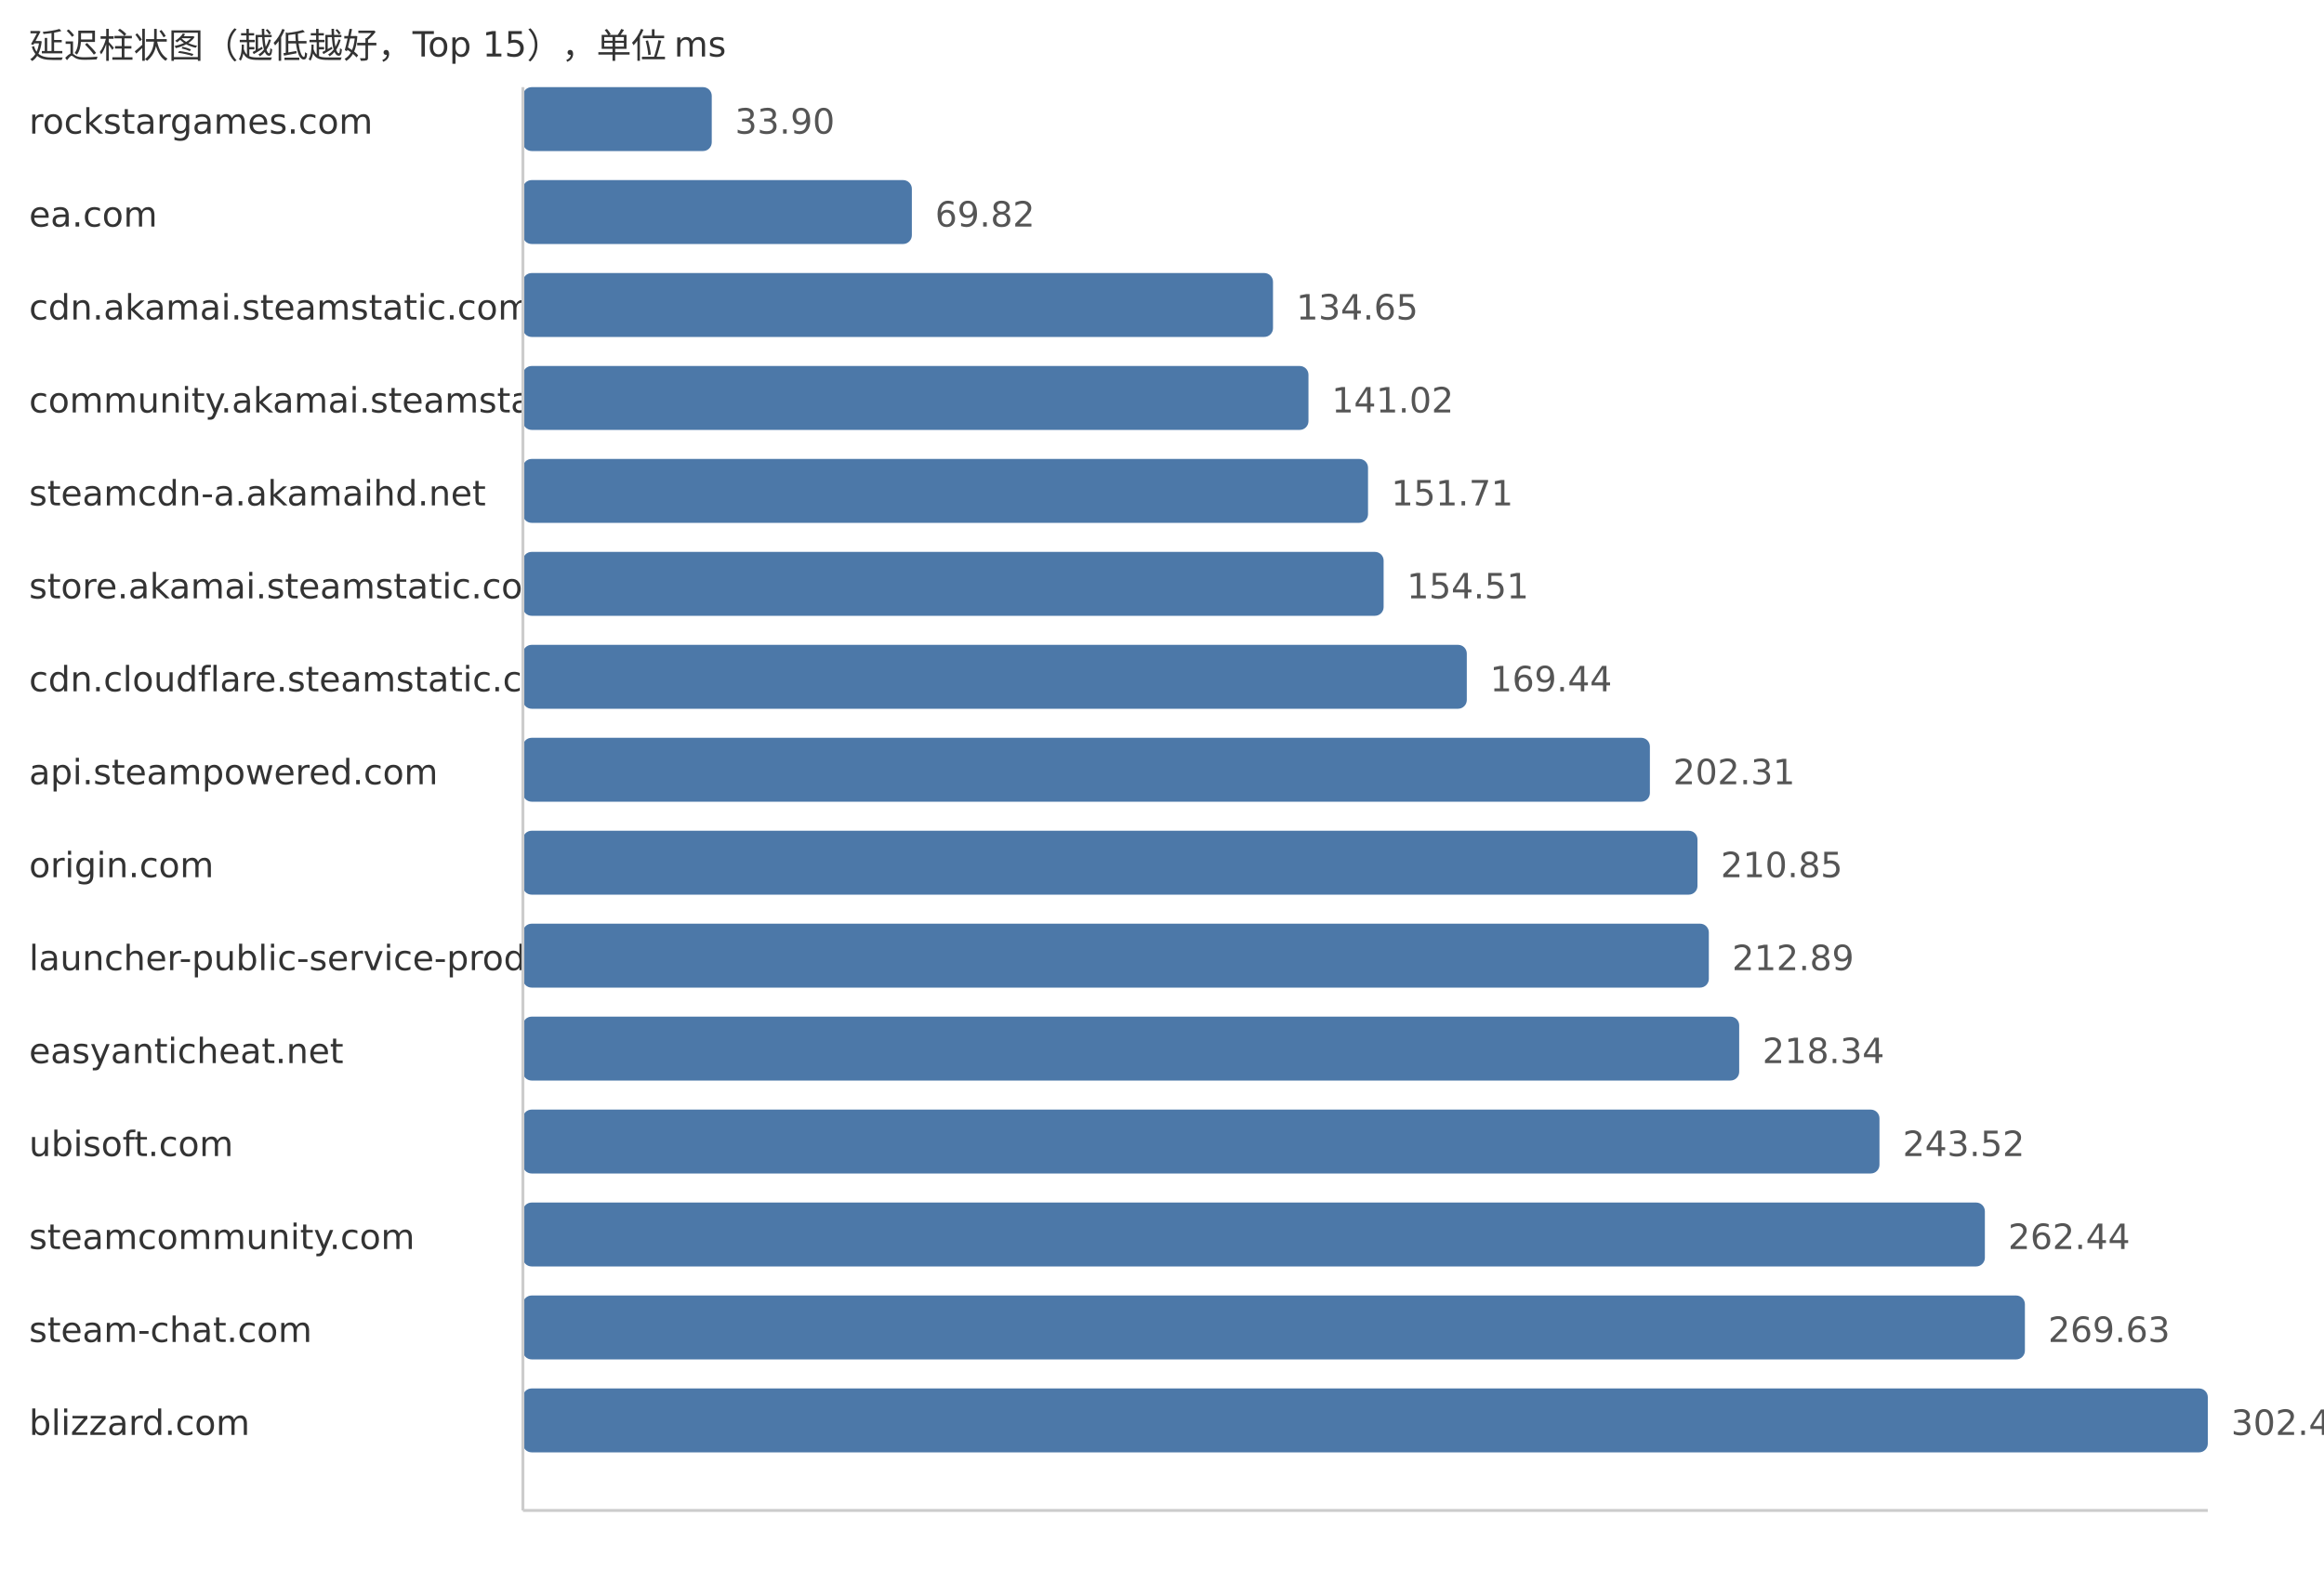
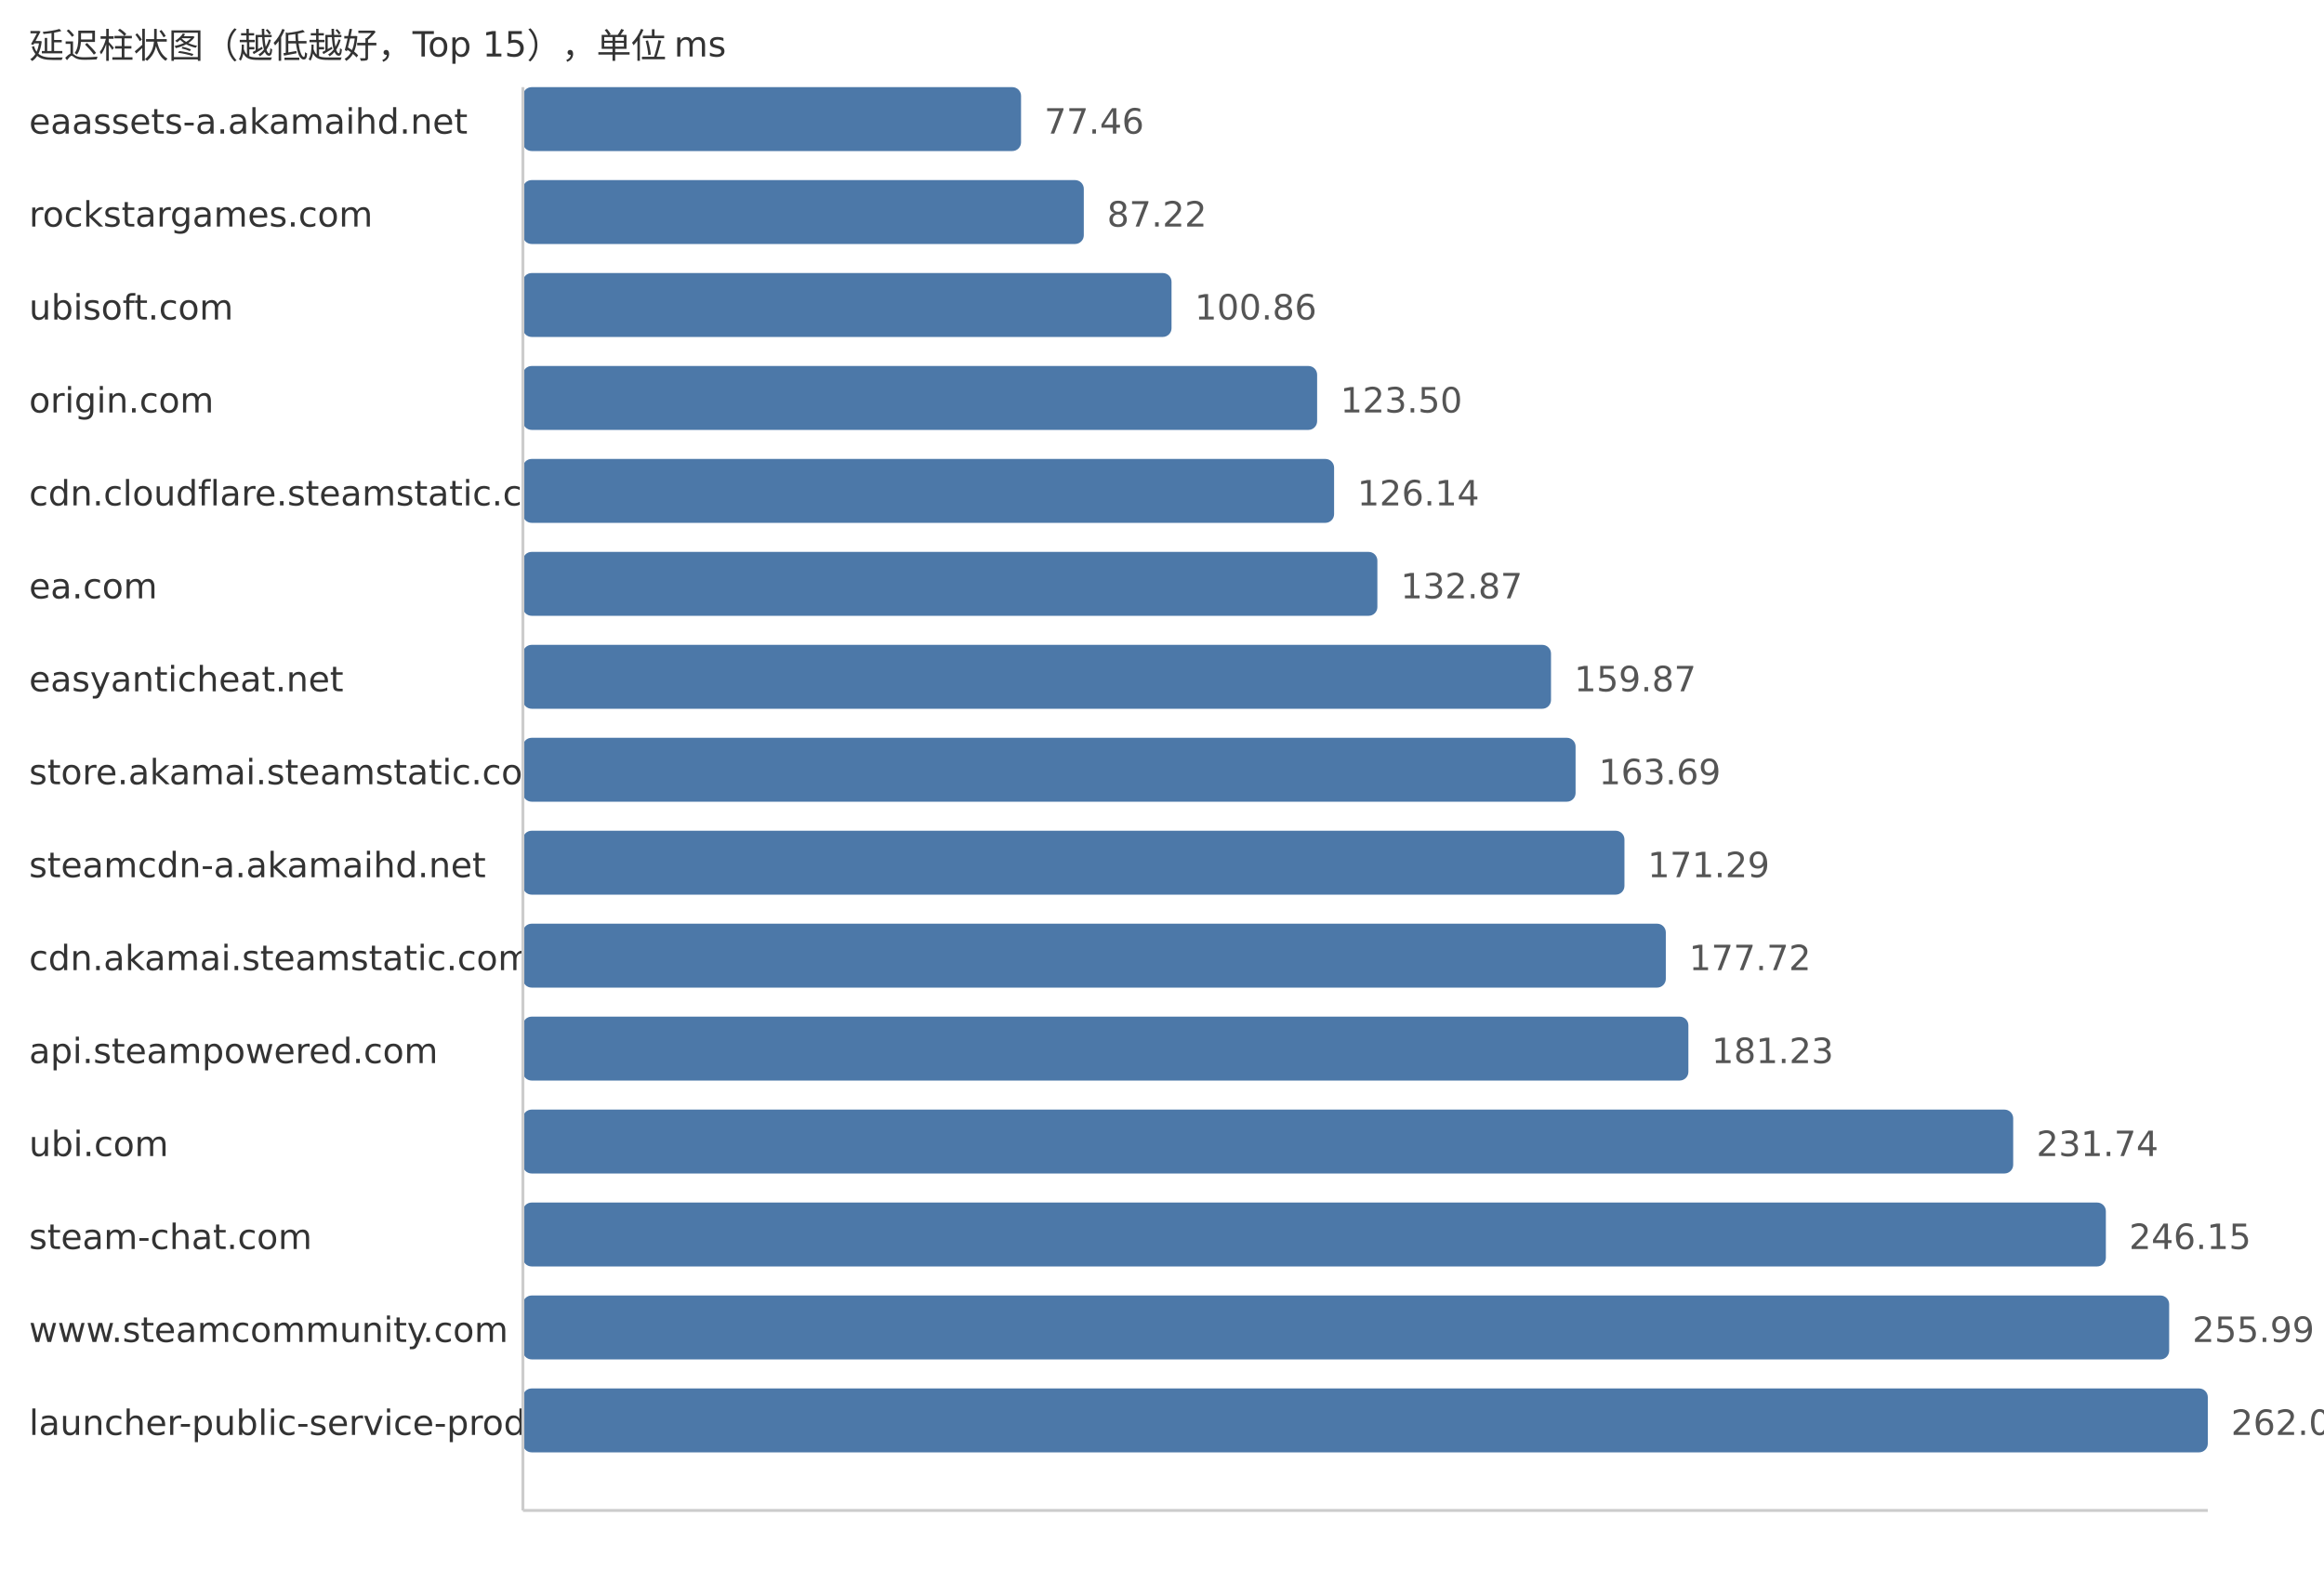
<svg xmlns="http://www.w3.org/2000/svg" width="800" height="540">
  <style> .label{font-family:DejaVu Sans,Verdana,Geneva,sans-serif;font-size:12px;fill:#333} .value{font-family:DejaVu Sans,Verdana,Geneva,sans-serif;font-size:12px;fill:#555} </style>
  <text x="10" y="20" class="label">延迟柱状图（越低越好，Top 15），单位 ms</text>
-   <text x="10" y="46" class="label">rockstargames.com</text>
-   <rect x="180" y="30" width="65.01" height="22" fill="#4c78a8" rx="3" />
-   <text x="253.01" y="46" class="value">33.90</text>
-   <text x="10" y="78" class="label">ea.com</text>
-   <rect x="180" y="62" width="133.89" height="22" fill="#4c78a8" rx="3" />
-   <text x="321.89" y="78" class="value">69.82</text>
-   <text x="10" y="110" class="label">cdn.akamai.steamstatic.com</text>
-   <rect x="180" y="94" width="258.21" height="22" fill="#4c78a8" rx="3" />
-   <text x="446.21" y="110" class="value">134.65</text>
-   <text x="10" y="142" class="label">community.akamai.steamstatic.com</text>
-   <rect x="180" y="126" width="270.42" height="22" fill="#4c78a8" rx="3" />
-   <text x="458.42" y="142" class="value">141.02</text>
-   <text x="10" y="174" class="label">steamcdn-a.akamaihd.net</text>
-   <rect x="180" y="158" width="290.92" height="22" fill="#4c78a8" rx="3" />
-   <text x="478.92" y="174" class="value">151.71</text>
-   <text x="10" y="206" class="label">store.akamai.steamstatic.com</text>
-   <rect x="180" y="190" width="296.29" height="22" fill="#4c78a8" rx="3" />
-   <text x="484.29" y="206" class="value">154.51</text>
-   <text x="10" y="238" class="label">cdn.cloudflare.steamstatic.com</text>
-   <rect x="180" y="222" width="324.92" height="22" fill="#4c78a8" rx="3" />
-   <text x="512.92" y="238" class="value">169.44</text>
-   <text x="10" y="270" class="label">api.steampowered.com</text>
-   <rect x="180" y="254" width="387.95" height="22" fill="#4c78a8" rx="3" />
-   <text x="575.95" y="270" class="value">202.31</text>
-   <text x="10" y="302" class="label">origin.com</text>
-   <rect x="180" y="286" width="404.33" height="22" fill="#4c78a8" rx="3" />
-   <text x="592.33" y="302" class="value">210.85</text>
-   <text x="10" y="334" class="label">launcher-public-service-prod06.ol.epicgames.com</text>
-   <rect x="180" y="318" width="408.24" height="22" fill="#4c78a8" rx="3" />
-   <text x="596.24" y="334" class="value">212.89</text>
-   <text x="10" y="366" class="label">easyanticheat.net</text>
-   <rect x="180" y="350" width="418.69" height="22" fill="#4c78a8" rx="3" />
-   <text x="606.69" y="366" class="value">218.34</text>
-   <text x="10" y="398" class="label">ubisoft.com</text>
-   <rect x="180" y="382" width="466.98" height="22" fill="#4c78a8" rx="3" />
-   <text x="654.98" y="398" class="value">243.52</text>
-   <text x="10" y="430" class="label">steamcommunity.com</text>
-   <rect x="180" y="414" width="503.26" height="22" fill="#4c78a8" rx="3" />
-   <text x="691.26" y="430" class="value">262.44</text>
-   <text x="10" y="462" class="label">steam-chat.com</text>
-   <rect x="180" y="446" width="517.04" height="22" fill="#4c78a8" rx="3" />
-   <text x="705.04" y="462" class="value">269.63</text>
-   <text x="10" y="494" class="label">blizzard.com</text>
+   <text x="10" y="46" class="label">eaassets-a.akamaihd.net</text>
+   <rect x="180" y="30" width="171.48" height="22" fill="#4c78a8" rx="3" />
+   <text x="359.48" y="46" class="value">77.46</text>
+   <text x="10" y="78" class="label">rockstargames.com</text>
+   <rect x="180" y="62" width="193.08" height="22" fill="#4c78a8" rx="3" />
+   <text x="381.08" y="78" class="value">87.22</text>
+   <text x="10" y="110" class="label">ubisoft.com</text>
+   <rect x="180" y="94" width="223.28" height="22" fill="#4c78a8" rx="3" />
+   <text x="411.28" y="110" class="value">100.86</text>
+   <text x="10" y="142" class="label">origin.com</text>
+   <rect x="180" y="126" width="273.4" height="22" fill="#4c78a8" rx="3" />
+   <text x="461.4" y="142" class="value">123.50</text>
+   <text x="10" y="174" class="label">cdn.cloudflare.steamstatic.com</text>
+   <rect x="180" y="158" width="279.24" height="22" fill="#4c78a8" rx="3" />
+   <text x="467.24" y="174" class="value">126.14</text>
+   <text x="10" y="206" class="label">ea.com</text>
+   <rect x="180" y="190" width="294.14" height="22" fill="#4c78a8" rx="3" />
+   <text x="482.14" y="206" class="value">132.87</text>
+   <text x="10" y="238" class="label">easyanticheat.net</text>
+   <rect x="180" y="222" width="353.91" height="22" fill="#4c78a8" rx="3" />
+   <text x="541.91" y="238" class="value">159.87</text>
+   <text x="10" y="270" class="label">store.akamai.steamstatic.com</text>
+   <rect x="180" y="254" width="362.37" height="22" fill="#4c78a8" rx="3" />
+   <text x="550.37" y="270" class="value">163.69</text>
+   <text x="10" y="302" class="label">steamcdn-a.akamaihd.net</text>
+   <rect x="180" y="286" width="379.19" height="22" fill="#4c78a8" rx="3" />
+   <text x="567.19" y="302" class="value">171.29</text>
+   <text x="10" y="334" class="label">cdn.akamai.steamstatic.com</text>
+   <rect x="180" y="318" width="393.43" height="22" fill="#4c78a8" rx="3" />
+   <text x="581.43" y="334" class="value">177.72</text>
+   <text x="10" y="366" class="label">api.steampowered.com</text>
+   <rect x="180" y="350" width="401.2" height="22" fill="#4c78a8" rx="3" />
+   <text x="589.2" y="366" class="value">181.23</text>
+   <text x="10" y="398" class="label">ubi.com</text>
+   <rect x="180" y="382" width="513.01" height="22" fill="#4c78a8" rx="3" />
+   <text x="701.01" y="398" class="value">231.74</text>
+   <text x="10" y="430" class="label">steam-chat.com</text>
+   <rect x="180" y="414" width="544.91" height="22" fill="#4c78a8" rx="3" />
+   <text x="732.91" y="430" class="value">246.15</text>
+   <text x="10" y="462" class="label">www.steamcommunity.com</text>
+   <rect x="180" y="446" width="566.7" height="22" fill="#4c78a8" rx="3" />
+   <text x="754.7" y="462" class="value">255.99</text>
+   <text x="10" y="494" class="label">launcher-public-service-prod06.ol.epicgames.com</text>
  <rect x="180" y="478" width="580.0" height="22" fill="#4c78a8" rx="3" />
-   <text x="768.0" y="494" class="value">302.46</text>
+   <text x="768.0" y="494" class="value">262.00</text>
  <line x1="180" y1="30" x2="180" y2="520" stroke="#ccc" />
  <line x1="180" y1="520" x2="760" y2="520" stroke="#ccc" />
</svg>
